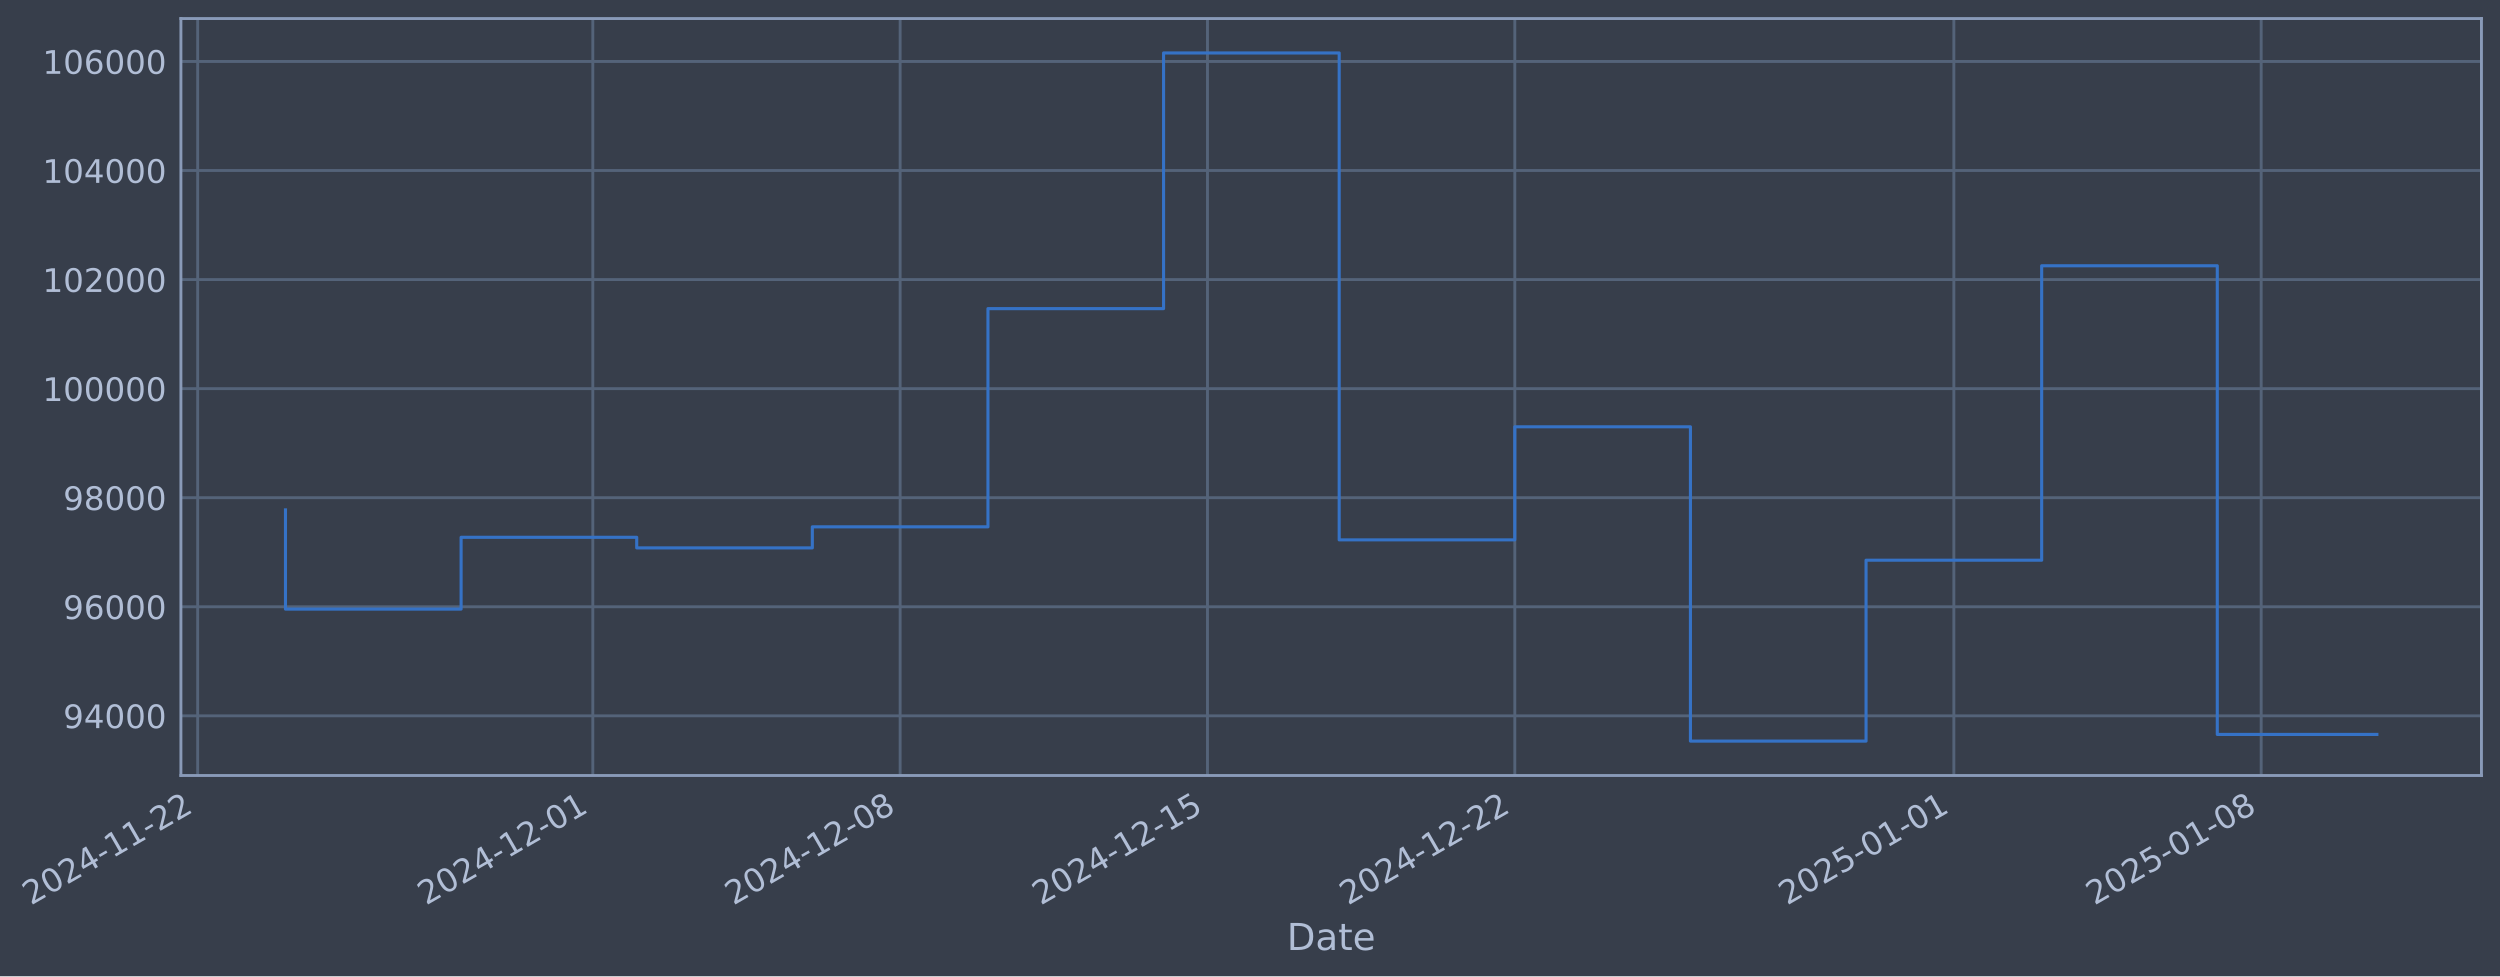
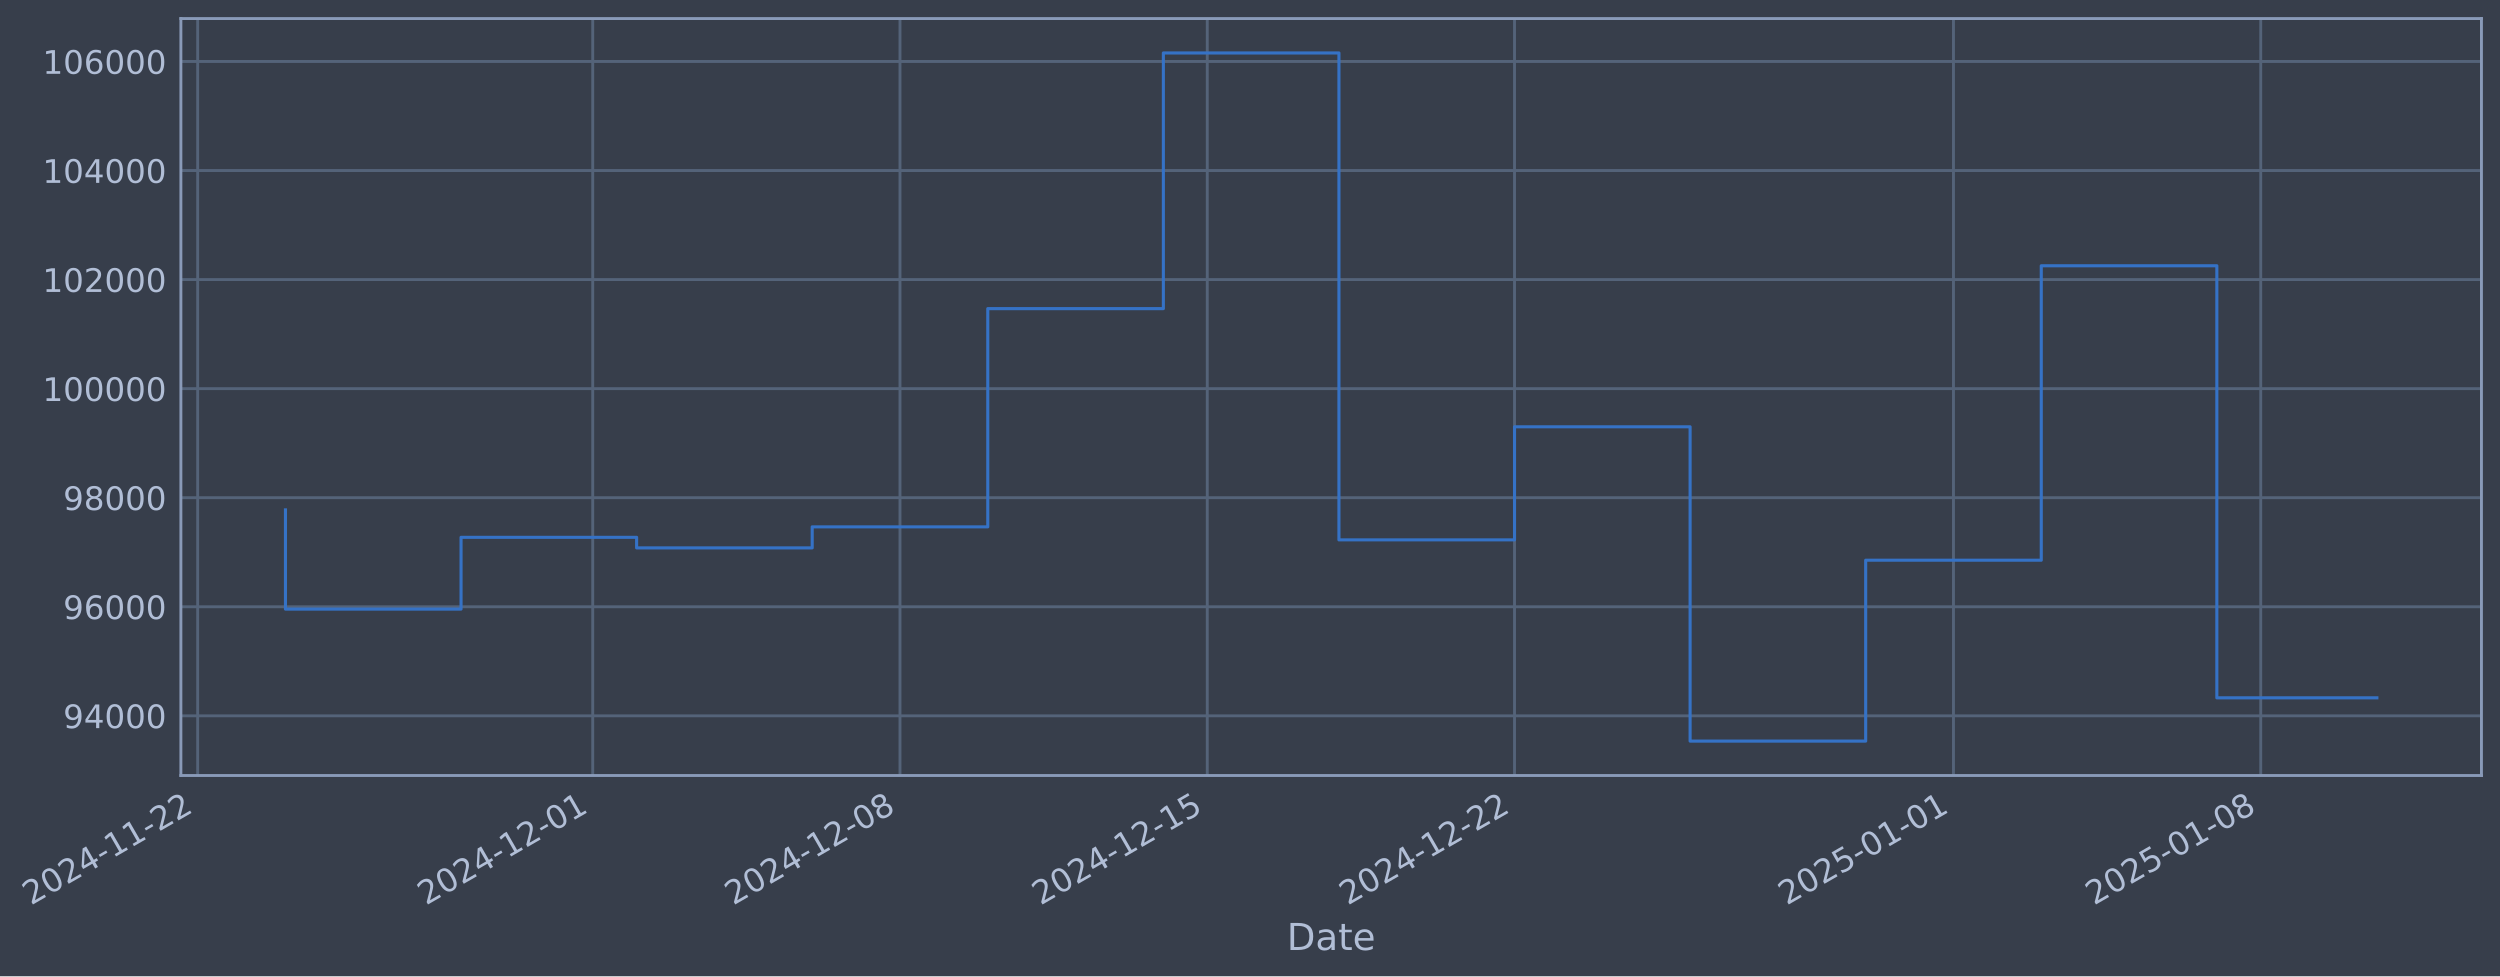
- <svg xmlns="http://www.w3.org/2000/svg" xmlns:xlink="http://www.w3.org/1999/xlink" width="970.208pt" height="378.87pt" viewBox="0 0 970.208 378.87" version="1.1">
+ <svg xmlns="http://www.w3.org/2000/svg" xmlns:xlink="http://www.w3.org/1999/xlink" width="970.2pt" height="378.87pt" viewBox="0 0 970.2 378.87" version="1.1">
  <defs>
    <style type="text/css">*{stroke-linejoin: round; stroke-linecap: butt}</style>
  </defs>
  <g id="figure_1">
    <g id="patch_1">
-       <path d="M 0 378.87  L 970.208 378.87  L 970.208 0  L 0 0  z " style="fill: #373e4b" />
+       <path d="M 0 378.87  L 970.2 378.87  L 970.2 0  L 0 0  z " style="fill: #373e4b" />
    </g>
    <g id="axes_1">
      <g id="patch_2">
-         <path d="M 70.208 300.96  L 963.008 300.96  L 963.008 7.2  L 70.208 7.2  z " style="fill: #373e4b" />
+         <path d="M 70.2 300.96  L 963 300.96  L 963 7.2  L 70.2 7.2  z " style="fill: #373e4b" />
      </g>
      <g id="matplotlib.axis_1">
        <g id="xtick_1">
          <g id="line2d_1">
-             <path d="M 76.713 300.96  L 76.713 7.2  " clip-path="url(#pd27ecaf641)" style="fill: none; stroke: #546379; stroke-width: 1.12; stroke-linecap: square" />
+             <path d="M 76.713 300.96  L 76.713 7.2  " clip-path="url(#p10d9e48cdc)" style="fill: none; stroke: #546379; stroke-width: 1.12; stroke-linecap: square" />
          </g>
          <g id="line2d_2" />
          <g id="text_1">
            <g style="fill: #b1bed6" transform="translate(11.98702 351.4642) rotate(-30) scale(0.126 -0.126)">
              <defs>
                <path id="DejaVuSans-32" d="M 1228 531  L 3431 531  L 3431 0  L 469 0  L 469 531  Q 828 903 1448 1529  Q 2069 2156 2228 2338  Q 2531 2678 2651 2914  Q 2772 3150 2772 3378  Q 2772 3750 2511 3984  Q 2250 4219 1831 4219  Q 1534 4219 1204 4116  Q 875 4013 500 3803  L 500 4441  Q 881 4594 1212 4672  Q 1544 4750 1819 4750  Q 2544 4750 2975 4387  Q 3406 4025 3406 3419  Q 3406 3131 3298 2873  Q 3191 2616 2906 2266  Q 2828 2175 2409 1742  Q 1991 1309 1228 531  z " transform="scale(0.015625)" />
                <path id="DejaVuSans-30" d="M 2034 4250  Q 1547 4250 1301 3770  Q 1056 3291 1056 2328  Q 1056 1369 1301 889  Q 1547 409 2034 409  Q 2525 409 2770 889  Q 3016 1369 3016 2328  Q 3016 3291 2770 3770  Q 2525 4250 2034 4250  z M 2034 4750  Q 2819 4750 3233 4129  Q 3647 3509 3647 2328  Q 3647 1150 3233 529  Q 2819 -91 2034 -91  Q 1250 -91 836 529  Q 422 1150 422 2328  Q 422 3509 836 4129  Q 1250 4750 2034 4750  z " transform="scale(0.015625)" />
                <path id="DejaVuSans-34" d="M 2419 4116  L 825 1625  L 2419 1625  L 2419 4116  z M 2253 4666  L 3047 4666  L 3047 1625  L 3713 1625  L 3713 1100  L 3047 1100  L 3047 0  L 2419 0  L 2419 1100  L 313 1100  L 313 1709  L 2253 4666  z " transform="scale(0.015625)" />
                <path id="DejaVuSans-2d" d="M 313 2009  L 1997 2009  L 1997 1497  L 313 1497  L 313 2009  z " transform="scale(0.015625)" />
                <path id="DejaVuSans-31" d="M 794 531  L 1825 531  L 1825 4091  L 703 3866  L 703 4441  L 1819 4666  L 2450 4666  L 2450 531  L 3481 531  L 3481 0  L 794 0  L 794 531  z " transform="scale(0.015625)" />
              </defs>
              <use xlink:href="#DejaVuSans-32" />
              <use xlink:href="#DejaVuSans-30" transform="translate(63.62305 0)" />
              <use xlink:href="#DejaVuSans-32" transform="translate(127.2461 0)" />
              <use xlink:href="#DejaVuSans-34" transform="translate(190.8691 0)" />
              <use xlink:href="#DejaVuSans-2d" transform="translate(254.4922 0)" />
              <use xlink:href="#DejaVuSans-31" transform="translate(290.5762 0)" />
              <use xlink:href="#DejaVuSans-31" transform="translate(354.1992 0)" />
              <use xlink:href="#DejaVuSans-2d" transform="translate(417.8223 0)" />
              <use xlink:href="#DejaVuSans-32" transform="translate(453.9062 0)" />
              <use xlink:href="#DejaVuSans-32" transform="translate(517.5293 0)" />
            </g>
          </g>
        </g>
        <g id="xtick_2">
          <g id="line2d_3">
-             <path d="M 230.06 300.96  L 230.06 7.2  " clip-path="url(#pd27ecaf641)" style="fill: none; stroke: #546379; stroke-width: 1.12; stroke-linecap: square" />
+             <path d="M 230.025 300.96  L 230.025 7.2  " clip-path="url(#p10d9e48cdc)" style="fill: none; stroke: #546379; stroke-width: 1.12; stroke-linecap: square" />
          </g>
          <g id="line2d_4" />
          <g id="text_2">
-             <g style="fill: #b1bed6" transform="translate(165.3346 351.4642) rotate(-30) scale(0.126 -0.126)">
+             <g style="fill: #b1bed6" transform="translate(165.2997 351.4642) rotate(-30) scale(0.126 -0.126)">
              <use xlink:href="#DejaVuSans-32" />
              <use xlink:href="#DejaVuSans-30" transform="translate(63.62305 0)" />
              <use xlink:href="#DejaVuSans-32" transform="translate(127.2461 0)" />
              <use xlink:href="#DejaVuSans-34" transform="translate(190.8691 0)" />
              <use xlink:href="#DejaVuSans-2d" transform="translate(254.4922 0)" />
              <use xlink:href="#DejaVuSans-31" transform="translate(290.5762 0)" />
              <use xlink:href="#DejaVuSans-32" transform="translate(354.1992 0)" />
              <use xlink:href="#DejaVuSans-2d" transform="translate(417.8223 0)" />
              <use xlink:href="#DejaVuSans-30" transform="translate(453.9062 0)" />
              <use xlink:href="#DejaVuSans-31" transform="translate(517.5293 0)" />
            </g>
          </g>
        </g>
        <g id="xtick_3">
          <g id="line2d_5">
-             <path d="M 349.33 300.96  L 349.33 7.2  " clip-path="url(#pd27ecaf641)" style="fill: none; stroke: #546379; stroke-width: 1.12; stroke-linecap: square" />
+             <path d="M 349.268 300.96  L 349.268 7.2  " clip-path="url(#p10d9e48cdc)" style="fill: none; stroke: #546379; stroke-width: 1.12; stroke-linecap: square" />
          </g>
          <g id="line2d_6" />
          <g id="text_3">
-             <g style="fill: #b1bed6" transform="translate(284.605 351.4642) rotate(-30) scale(0.126 -0.126)">
+             <g style="fill: #b1bed6" transform="translate(284.5429 351.4642) rotate(-30) scale(0.126 -0.126)">
              <defs>
                <path id="DejaVuSans-38" d="M 2034 2216  Q 1584 2216 1326 1975  Q 1069 1734 1069 1313  Q 1069 891 1326 650  Q 1584 409 2034 409  Q 2484 409 2743 651  Q 3003 894 3003 1313  Q 3003 1734 2745 1975  Q 2488 2216 2034 2216  z M 1403 2484  Q 997 2584 770 2862  Q 544 3141 544 3541  Q 544 4100 942 4425  Q 1341 4750 2034 4750  Q 2731 4750 3128 4425  Q 3525 4100 3525 3541  Q 3525 3141 3298 2862  Q 3072 2584 2669 2484  Q 3125 2378 3379 2068  Q 3634 1759 3634 1313  Q 3634 634 3220 271  Q 2806 -91 2034 -91  Q 1263 -91 848 271  Q 434 634 434 1313  Q 434 1759 690 2068  Q 947 2378 1403 2484  z M 1172 3481  Q 1172 3119 1398 2916  Q 1625 2713 2034 2713  Q 2441 2713 2670 2916  Q 2900 3119 2900 3481  Q 2900 3844 2670 4047  Q 2441 4250 2034 4250  Q 1625 4250 1398 4047  Q 1172 3844 1172 3481  z " transform="scale(0.015625)" />
              </defs>
              <use xlink:href="#DejaVuSans-32" />
              <use xlink:href="#DejaVuSans-30" transform="translate(63.62305 0)" />
              <use xlink:href="#DejaVuSans-32" transform="translate(127.2461 0)" />
              <use xlink:href="#DejaVuSans-34" transform="translate(190.8691 0)" />
              <use xlink:href="#DejaVuSans-2d" transform="translate(254.4922 0)" />
              <use xlink:href="#DejaVuSans-31" transform="translate(290.5762 0)" />
              <use xlink:href="#DejaVuSans-32" transform="translate(354.1992 0)" />
              <use xlink:href="#DejaVuSans-2d" transform="translate(417.8223 0)" />
              <use xlink:href="#DejaVuSans-30" transform="translate(453.9062 0)" />
              <use xlink:href="#DejaVuSans-38" transform="translate(517.5293 0)" />
            </g>
          </g>
        </g>
        <g id="xtick_4">
          <g id="line2d_7">
-             <path d="M 468.601 300.96  L 468.601 7.2  " clip-path="url(#pd27ecaf641)" style="fill: none; stroke: #546379; stroke-width: 1.12; stroke-linecap: square" />
+             <path d="M 468.512 300.96  L 468.512 7.2  " clip-path="url(#p10d9e48cdc)" style="fill: none; stroke: #546379; stroke-width: 1.12; stroke-linecap: square" />
          </g>
          <g id="line2d_8" />
          <g id="text_4">
-             <g style="fill: #b1bed6" transform="translate(403.8753 351.4642) rotate(-30) scale(0.126 -0.126)">
+             <g style="fill: #b1bed6" transform="translate(403.7861 351.4642) rotate(-30) scale(0.126 -0.126)">
              <defs>
                <path id="DejaVuSans-35" d="M 691 4666  L 3169 4666  L 3169 4134  L 1269 4134  L 1269 2991  Q 1406 3038 1543 3061  Q 1681 3084 1819 3084  Q 2600 3084 3056 2656  Q 3513 2228 3513 1497  Q 3513 744 3044 326  Q 2575 -91 1722 -91  Q 1428 -91 1123 -41  Q 819 9 494 109  L 494 744  Q 775 591 1075 516  Q 1375 441 1709 441  Q 2250 441 2565 725  Q 2881 1009 2881 1497  Q 2881 1984 2565 2268  Q 2250 2553 1709 2553  Q 1456 2553 1204 2497  Q 953 2441 691 2322  L 691 4666  z " transform="scale(0.015625)" />
              </defs>
              <use xlink:href="#DejaVuSans-32" />
              <use xlink:href="#DejaVuSans-30" transform="translate(63.62305 0)" />
              <use xlink:href="#DejaVuSans-32" transform="translate(127.2461 0)" />
              <use xlink:href="#DejaVuSans-34" transform="translate(190.8691 0)" />
              <use xlink:href="#DejaVuSans-2d" transform="translate(254.4922 0)" />
              <use xlink:href="#DejaVuSans-31" transform="translate(290.5762 0)" />
              <use xlink:href="#DejaVuSans-32" transform="translate(354.1992 0)" />
              <use xlink:href="#DejaVuSans-2d" transform="translate(417.8223 0)" />
              <use xlink:href="#DejaVuSans-31" transform="translate(453.9062 0)" />
              <use xlink:href="#DejaVuSans-35" transform="translate(517.5293 0)" />
            </g>
          </g>
        </g>
        <g id="xtick_5">
          <g id="line2d_9">
-             <path d="M 587.871 300.96  L 587.871 7.2  " clip-path="url(#pd27ecaf641)" style="fill: none; stroke: #546379; stroke-width: 1.12; stroke-linecap: square" />
+             <path d="M 587.755 300.96  L 587.755 7.2  " clip-path="url(#p10d9e48cdc)" style="fill: none; stroke: #546379; stroke-width: 1.12; stroke-linecap: square" />
          </g>
          <g id="line2d_10" />
          <g id="text_5">
-             <g style="fill: #b1bed6" transform="translate(523.1457 351.4642) rotate(-30) scale(0.126 -0.126)">
+             <g style="fill: #b1bed6" transform="translate(523.0293 351.4642) rotate(-30) scale(0.126 -0.126)">
              <use xlink:href="#DejaVuSans-32" />
              <use xlink:href="#DejaVuSans-30" transform="translate(63.62305 0)" />
              <use xlink:href="#DejaVuSans-32" transform="translate(127.2461 0)" />
              <use xlink:href="#DejaVuSans-34" transform="translate(190.8691 0)" />
              <use xlink:href="#DejaVuSans-2d" transform="translate(254.4922 0)" />
              <use xlink:href="#DejaVuSans-31" transform="translate(290.5762 0)" />
              <use xlink:href="#DejaVuSans-32" transform="translate(354.1992 0)" />
              <use xlink:href="#DejaVuSans-2d" transform="translate(417.8223 0)" />
              <use xlink:href="#DejaVuSans-32" transform="translate(453.9062 0)" />
              <use xlink:href="#DejaVuSans-32" transform="translate(517.5293 0)" />
            </g>
          </g>
        </g>
        <g id="xtick_6">
          <g id="line2d_11">
-             <path d="M 758.257 300.96  L 758.257 7.2  " clip-path="url(#pd27ecaf641)" style="fill: none; stroke: #546379; stroke-width: 1.12; stroke-linecap: square" />
+             <path d="M 758.102 300.96  L 758.102 7.2  " clip-path="url(#p10d9e48cdc)" style="fill: none; stroke: #546379; stroke-width: 1.12; stroke-linecap: square" />
          </g>
          <g id="line2d_12" />
          <g id="text_6">
-             <g style="fill: #b1bed6" transform="translate(693.5319 351.4642) rotate(-30) scale(0.126 -0.126)">
+             <g style="fill: #b1bed6" transform="translate(693.3768 351.4642) rotate(-30) scale(0.126 -0.126)">
              <use xlink:href="#DejaVuSans-32" />
              <use xlink:href="#DejaVuSans-30" transform="translate(63.62305 0)" />
              <use xlink:href="#DejaVuSans-32" transform="translate(127.2461 0)" />
              <use xlink:href="#DejaVuSans-35" transform="translate(190.8691 0)" />
              <use xlink:href="#DejaVuSans-2d" transform="translate(254.4922 0)" />
              <use xlink:href="#DejaVuSans-30" transform="translate(290.5762 0)" />
              <use xlink:href="#DejaVuSans-31" transform="translate(354.1992 0)" />
              <use xlink:href="#DejaVuSans-2d" transform="translate(417.8223 0)" />
              <use xlink:href="#DejaVuSans-30" transform="translate(453.9062 0)" />
              <use xlink:href="#DejaVuSans-31" transform="translate(517.5293 0)" />
            </g>
          </g>
        </g>
        <g id="xtick_7">
          <g id="line2d_13">
-             <path d="M 877.528 300.96  L 877.528 7.2  " clip-path="url(#pd27ecaf641)" style="fill: none; stroke: #546379; stroke-width: 1.12; stroke-linecap: square" />
+             <path d="M 877.346 300.96  L 877.346 7.2  " clip-path="url(#p10d9e48cdc)" style="fill: none; stroke: #546379; stroke-width: 1.12; stroke-linecap: square" />
          </g>
          <g id="line2d_14" />
          <g id="text_7">
-             <g style="fill: #b1bed6" transform="translate(812.8023 351.4642) rotate(-30) scale(0.126 -0.126)">
+             <g style="fill: #b1bed6" transform="translate(812.62 351.4642) rotate(-30) scale(0.126 -0.126)">
              <use xlink:href="#DejaVuSans-32" />
              <use xlink:href="#DejaVuSans-30" transform="translate(63.62305 0)" />
              <use xlink:href="#DejaVuSans-32" transform="translate(127.2461 0)" />
              <use xlink:href="#DejaVuSans-35" transform="translate(190.8691 0)" />
              <use xlink:href="#DejaVuSans-2d" transform="translate(254.4922 0)" />
              <use xlink:href="#DejaVuSans-30" transform="translate(290.5762 0)" />
              <use xlink:href="#DejaVuSans-31" transform="translate(354.1992 0)" />
              <use xlink:href="#DejaVuSans-2d" transform="translate(417.8223 0)" />
              <use xlink:href="#DejaVuSans-30" transform="translate(453.9062 0)" />
              <use xlink:href="#DejaVuSans-38" transform="translate(517.5293 0)" />
            </g>
          </g>
        </g>
        <g id="text_8">
-           <g style="fill: #b1bed6" transform="translate(499.3988 368.6753) scale(0.144 -0.144)">
+           <g style="fill: #b1bed6" transform="translate(499.3911 368.6753) scale(0.144 -0.144)">
            <defs>
              <path id="DejaVuSans-44" d="M 1259 4147  L 1259 519  L 2022 519  Q 2988 519 3436 956  Q 3884 1394 3884 2338  Q 3884 3275 3436 3711  Q 2988 4147 2022 4147  L 1259 4147  z M 628 4666  L 1925 4666  Q 3281 4666 3915 4102  Q 4550 3538 4550 2338  Q 4550 1131 3912 565  Q 3275 0 1925 0  L 628 0  L 628 4666  z " transform="scale(0.015625)" />
              <path id="DejaVuSans-61" d="M 2194 1759  Q 1497 1759 1228 1600  Q 959 1441 959 1056  Q 959 750 1161 570  Q 1363 391 1709 391  Q 2188 391 2477 730  Q 2766 1069 2766 1631  L 2766 1759  L 2194 1759  z M 3341 1997  L 3341 0  L 2766 0  L 2766 531  Q 2569 213 2275 61  Q 1981 -91 1556 -91  Q 1019 -91 701 211  Q 384 513 384 1019  Q 384 1609 779 1909  Q 1175 2209 1959 2209  L 2766 2209  L 2766 2266  Q 2766 2663 2505 2880  Q 2244 3097 1772 3097  Q 1472 3097 1187 3025  Q 903 2953 641 2809  L 641 3341  Q 956 3463 1253 3523  Q 1550 3584 1831 3584  Q 2591 3584 2966 3190  Q 3341 2797 3341 1997  z " transform="scale(0.015625)" />
              <path id="DejaVuSans-74" d="M 1172 4494  L 1172 3500  L 2356 3500  L 2356 3053  L 1172 3053  L 1172 1153  Q 1172 725 1289 603  Q 1406 481 1766 481  L 2356 481  L 2356 0  L 1766 0  Q 1100 0 847 248  Q 594 497 594 1153  L 594 3053  L 172 3053  L 172 3500  L 594 3500  L 594 4494  L 1172 4494  z " transform="scale(0.015625)" />
              <path id="DejaVuSans-65" d="M 3597 1894  L 3597 1613  L 953 1613  Q 991 1019 1311 708  Q 1631 397 2203 397  Q 2534 397 2845 478  Q 3156 559 3463 722  L 3463 178  Q 3153 47 2828 -22  Q 2503 -91 2169 -91  Q 1331 -91 842 396  Q 353 884 353 1716  Q 353 2575 817 3079  Q 1281 3584 2069 3584  Q 2775 3584 3186 3129  Q 3597 2675 3597 1894  z M 3022 2063  Q 3016 2534 2758 2815  Q 2500 3097 2075 3097  Q 1594 3097 1305 2825  Q 1016 2553 972 2059  L 3022 2063  z " transform="scale(0.015625)" />
            </defs>
            <use xlink:href="#DejaVuSans-44" />
            <use xlink:href="#DejaVuSans-61" transform="translate(77.00195 0)" />
            <use xlink:href="#DejaVuSans-74" transform="translate(138.2812 0)" />
            <use xlink:href="#DejaVuSans-65" transform="translate(177.4902 0)" />
          </g>
        </g>
      </g>
      <g id="matplotlib.axis_2">
        <g id="ytick_1">
          <g id="line2d_15">
-             <path d="M 70.208 277.797  L 963.008 277.797  " clip-path="url(#pd27ecaf641)" style="fill: none; stroke: #546379; stroke-width: 1.12; stroke-linecap: square" />
+             <path d="M 70.2 277.797  L 963 277.797  " clip-path="url(#p10d9e48cdc)" style="fill: none; stroke: #546379; stroke-width: 1.12; stroke-linecap: square" />
          </g>
          <g id="line2d_16" />
          <g id="text_9">
-             <g style="fill: #b1bed6" transform="translate(24.5242 282.5841) scale(0.126 -0.126)">
+             <g style="fill: #b1bed6" transform="translate(24.51645 282.5841) scale(0.126 -0.126)">
              <defs>
                <path id="DejaVuSans-39" d="M 703 97  L 703 672  Q 941 559 1184 500  Q 1428 441 1663 441  Q 2288 441 2617 861  Q 2947 1281 2994 2138  Q 2813 1869 2534 1725  Q 2256 1581 1919 1581  Q 1219 1581 811 2004  Q 403 2428 403 3163  Q 403 3881 828 4315  Q 1253 4750 1959 4750  Q 2769 4750 3195 4129  Q 3622 3509 3622 2328  Q 3622 1225 3098 567  Q 2575 -91 1691 -91  Q 1453 -91 1209 -44  Q 966 3 703 97  z M 1959 2075  Q 2384 2075 2632 2365  Q 2881 2656 2881 3163  Q 2881 3666 2632 3958  Q 2384 4250 1959 4250  Q 1534 4250 1286 3958  Q 1038 3666 1038 3163  Q 1038 2656 1286 2365  Q 1534 2075 1959 2075  z " transform="scale(0.015625)" />
              </defs>
              <use xlink:href="#DejaVuSans-39" />
              <use xlink:href="#DejaVuSans-34" transform="translate(63.62305 0)" />
              <use xlink:href="#DejaVuSans-30" transform="translate(127.2461 0)" />
              <use xlink:href="#DejaVuSans-30" transform="translate(190.8691 0)" />
              <use xlink:href="#DejaVuSans-30" transform="translate(254.4922 0)" />
            </g>
          </g>
        </g>
        <g id="ytick_2">
          <g id="line2d_17">
-             <path d="M 70.208 235.473  L 963.008 235.473  " clip-path="url(#pd27ecaf641)" style="fill: none; stroke: #546379; stroke-width: 1.12; stroke-linecap: square" />
+             <path d="M 70.2 235.473  L 963 235.473  " clip-path="url(#p10d9e48cdc)" style="fill: none; stroke: #546379; stroke-width: 1.12; stroke-linecap: square" />
          </g>
          <g id="line2d_18" />
          <g id="text_10">
-             <g style="fill: #b1bed6" transform="translate(24.5242 240.2602) scale(0.126 -0.126)">
+             <g style="fill: #b1bed6" transform="translate(24.51645 240.2602) scale(0.126 -0.126)">
              <defs>
                <path id="DejaVuSans-36" d="M 2113 2584  Q 1688 2584 1439 2293  Q 1191 2003 1191 1497  Q 1191 994 1439 701  Q 1688 409 2113 409  Q 2538 409 2786 701  Q 3034 994 3034 1497  Q 3034 2003 2786 2293  Q 2538 2584 2113 2584  z M 3366 4563  L 3366 3988  Q 3128 4100 2886 4159  Q 2644 4219 2406 4219  Q 1781 4219 1451 3797  Q 1122 3375 1075 2522  Q 1259 2794 1537 2939  Q 1816 3084 2150 3084  Q 2853 3084 3261 2657  Q 3669 2231 3669 1497  Q 3669 778 3244 343  Q 2819 -91 2113 -91  Q 1303 -91 875 529  Q 447 1150 447 2328  Q 447 3434 972 4092  Q 1497 4750 2381 4750  Q 2619 4750 2861 4703  Q 3103 4656 3366 4563  z " transform="scale(0.015625)" />
              </defs>
              <use xlink:href="#DejaVuSans-39" />
              <use xlink:href="#DejaVuSans-36" transform="translate(63.62305 0)" />
              <use xlink:href="#DejaVuSans-30" transform="translate(127.2461 0)" />
              <use xlink:href="#DejaVuSans-30" transform="translate(190.8691 0)" />
              <use xlink:href="#DejaVuSans-30" transform="translate(254.4922 0)" />
            </g>
          </g>
        </g>
        <g id="ytick_3">
          <g id="line2d_19">
-             <path d="M 70.208 193.149  L 963.008 193.149  " clip-path="url(#pd27ecaf641)" style="fill: none; stroke: #546379; stroke-width: 1.12; stroke-linecap: square" />
+             <path d="M 70.2 193.149  L 963 193.149  " clip-path="url(#p10d9e48cdc)" style="fill: none; stroke: #546379; stroke-width: 1.12; stroke-linecap: square" />
          </g>
          <g id="line2d_20" />
          <g id="text_11">
-             <g style="fill: #b1bed6" transform="translate(24.5242 197.9364) scale(0.126 -0.126)">
+             <g style="fill: #b1bed6" transform="translate(24.51645 197.9364) scale(0.126 -0.126)">
              <use xlink:href="#DejaVuSans-39" />
              <use xlink:href="#DejaVuSans-38" transform="translate(63.62305 0)" />
              <use xlink:href="#DejaVuSans-30" transform="translate(127.2461 0)" />
              <use xlink:href="#DejaVuSans-30" transform="translate(190.8691 0)" />
              <use xlink:href="#DejaVuSans-30" transform="translate(254.4922 0)" />
            </g>
          </g>
        </g>
        <g id="ytick_4">
          <g id="line2d_21">
-             <path d="M 70.208 150.826  L 963.008 150.826  " clip-path="url(#pd27ecaf641)" style="fill: none; stroke: #546379; stroke-width: 1.12; stroke-linecap: square" />
+             <path d="M 70.2 150.826  L 963 150.826  " clip-path="url(#p10d9e48cdc)" style="fill: none; stroke: #546379; stroke-width: 1.12; stroke-linecap: square" />
          </g>
          <g id="line2d_22" />
          <g id="text_12">
-             <g style="fill: #b1bed6" transform="translate(16.50745 155.6126) scale(0.126 -0.126)">
+             <g style="fill: #b1bed6" transform="translate(16.49969 155.6126) scale(0.126 -0.126)">
              <use xlink:href="#DejaVuSans-31" />
              <use xlink:href="#DejaVuSans-30" transform="translate(63.62305 0)" />
              <use xlink:href="#DejaVuSans-30" transform="translate(127.2461 0)" />
              <use xlink:href="#DejaVuSans-30" transform="translate(190.8691 0)" />
              <use xlink:href="#DejaVuSans-30" transform="translate(254.4922 0)" />
              <use xlink:href="#DejaVuSans-30" transform="translate(318.1152 0)" />
            </g>
          </g>
        </g>
        <g id="ytick_5">
          <g id="line2d_23">
-             <path d="M 70.208 108.502  L 963.008 108.502  " clip-path="url(#pd27ecaf641)" style="fill: none; stroke: #546379; stroke-width: 1.12; stroke-linecap: square" />
+             <path d="M 70.2 108.502  L 963 108.502  " clip-path="url(#p10d9e48cdc)" style="fill: none; stroke: #546379; stroke-width: 1.12; stroke-linecap: square" />
          </g>
          <g id="line2d_24" />
          <g id="text_13">
-             <g style="fill: #b1bed6" transform="translate(16.50745 113.2888) scale(0.126 -0.126)">
+             <g style="fill: #b1bed6" transform="translate(16.49969 113.2888) scale(0.126 -0.126)">
              <use xlink:href="#DejaVuSans-31" />
              <use xlink:href="#DejaVuSans-30" transform="translate(63.62305 0)" />
              <use xlink:href="#DejaVuSans-32" transform="translate(127.2461 0)" />
              <use xlink:href="#DejaVuSans-30" transform="translate(190.8691 0)" />
              <use xlink:href="#DejaVuSans-30" transform="translate(254.4922 0)" />
              <use xlink:href="#DejaVuSans-30" transform="translate(318.1152 0)" />
            </g>
          </g>
        </g>
        <g id="ytick_6">
          <g id="line2d_25">
-             <path d="M 70.208 66.178  L 963.008 66.178  " clip-path="url(#pd27ecaf641)" style="fill: none; stroke: #546379; stroke-width: 1.12; stroke-linecap: square" />
+             <path d="M 70.2 66.178  L 963 66.178  " clip-path="url(#p10d9e48cdc)" style="fill: none; stroke: #546379; stroke-width: 1.12; stroke-linecap: square" />
          </g>
          <g id="line2d_26" />
          <g id="text_14">
-             <g style="fill: #b1bed6" transform="translate(16.50745 70.96502) scale(0.126 -0.126)">
+             <g style="fill: #b1bed6" transform="translate(16.49969 70.96502) scale(0.126 -0.126)">
              <use xlink:href="#DejaVuSans-31" />
              <use xlink:href="#DejaVuSans-30" transform="translate(63.62305 0)" />
              <use xlink:href="#DejaVuSans-34" transform="translate(127.2461 0)" />
              <use xlink:href="#DejaVuSans-30" transform="translate(190.8691 0)" />
              <use xlink:href="#DejaVuSans-30" transform="translate(254.4922 0)" />
              <use xlink:href="#DejaVuSans-30" transform="translate(318.1152 0)" />
            </g>
          </g>
        </g>
        <g id="ytick_7">
          <g id="line2d_27">
-             <path d="M 70.208 23.854  L 963.008 23.854  " clip-path="url(#pd27ecaf641)" style="fill: none; stroke: #546379; stroke-width: 1.12; stroke-linecap: square" />
+             <path d="M 70.2 23.854  L 963 23.854  " clip-path="url(#p10d9e48cdc)" style="fill: none; stroke: #546379; stroke-width: 1.12; stroke-linecap: square" />
          </g>
          <g id="line2d_28" />
          <g id="text_15">
-             <g style="fill: #b1bed6" transform="translate(16.50745 28.64121) scale(0.126 -0.126)">
+             <g style="fill: #b1bed6" transform="translate(16.49969 28.64121) scale(0.126 -0.126)">
              <use xlink:href="#DejaVuSans-31" />
              <use xlink:href="#DejaVuSans-30" transform="translate(63.62305 0)" />
              <use xlink:href="#DejaVuSans-36" transform="translate(127.2461 0)" />
              <use xlink:href="#DejaVuSans-30" transform="translate(190.8691 0)" />
              <use xlink:href="#DejaVuSans-30" transform="translate(254.4922 0)" />
              <use xlink:href="#DejaVuSans-30" transform="translate(318.1152 0)" />
            </g>
          </g>
        </g>
      </g>
      <g id="line2d_29">
-         <path d="M 110.79 197.87  L 110.79 236.383  L 178.944 236.383  L 178.944 208.521  L 247.099 208.521  L 247.099 212.628  L 315.253 212.628  L 315.253 204.459  L 383.408 204.459  L 383.408 119.77  L 451.562 119.77  L 451.562 20.553  L 519.717 20.553  L 519.717 209.517  L 587.871 209.517  L 587.871 165.636  L 656.026 165.636  L 656.026 287.607  L 724.18 287.607  L 724.18 217.409  L 792.335 217.409  L 792.335 103.141  L 860.489 103.141  L 860.489 285.026  L 922.426 285.026  " clip-path="url(#pd27ecaf641)" style="fill: none; stroke: #3572c6; stroke-width: 1.2; stroke-linecap: square" />
+         <path d="M 110.782 197.87  L 110.782 236.383  L 178.921 236.383  L 178.921 208.521  L 247.06 208.521  L 247.06 212.628  L 315.199 212.628  L 315.199 204.459  L 383.338 204.459  L 383.338 119.77  L 451.477 119.77  L 451.477 20.553  L 519.616 20.553  L 519.616 209.517  L 587.755 209.517  L 587.755 165.636  L 655.894 165.636  L 655.894 287.607  L 724.033 287.607  L 724.033 217.409  L 792.172 217.409  L 792.172 103.141  L 860.311 103.141  L 860.311 270.815  L 922.418 270.815  " clip-path="url(#p10d9e48cdc)" style="fill: none; stroke: #3572c6; stroke-width: 1.2; stroke-linecap: square" />
      </g>
      <g id="patch_3">
-         <path d="M 70.208 300.96  L 70.208 7.2  " style="fill: none; stroke: #899ab8; stroke-width: 1.12; stroke-linejoin: miter; stroke-linecap: square" />
+         <path d="M 70.2 300.96  L 70.2 7.2  " style="fill: none; stroke: #899ab8; stroke-width: 1.12; stroke-linejoin: miter; stroke-linecap: square" />
      </g>
      <g id="patch_4">
-         <path d="M 963.008 300.96  L 963.008 7.2  " style="fill: none; stroke: #899ab8; stroke-width: 1.12; stroke-linejoin: miter; stroke-linecap: square" />
+         <path d="M 963 300.96  L 963 7.2  " style="fill: none; stroke: #899ab8; stroke-width: 1.12; stroke-linejoin: miter; stroke-linecap: square" />
      </g>
      <g id="patch_5">
-         <path d="M 70.208 300.96  L 963.008 300.96  " style="fill: none; stroke: #899ab8; stroke-width: 1.12; stroke-linejoin: miter; stroke-linecap: square" />
+         <path d="M 70.2 300.96  L 963 300.96  " style="fill: none; stroke: #899ab8; stroke-width: 1.12; stroke-linejoin: miter; stroke-linecap: square" />
      </g>
      <g id="patch_6">
-         <path d="M 70.208 7.2  L 963.008 7.2  " style="fill: none; stroke: #899ab8; stroke-width: 1.12; stroke-linejoin: miter; stroke-linecap: square" />
+         <path d="M 70.2 7.2  L 963 7.2  " style="fill: none; stroke: #899ab8; stroke-width: 1.12; stroke-linejoin: miter; stroke-linecap: square" />
      </g>
    </g>
  </g>
  <defs>
-     <clipPath id="pd27ecaf641">
-       <rect x="70.208" y="7.2" width="892.8" height="293.76" />
+     <clipPath id="p10d9e48cdc">
+       <rect x="70.2" y="7.2" width="892.8" height="293.76" />
    </clipPath>
  </defs>
</svg>
